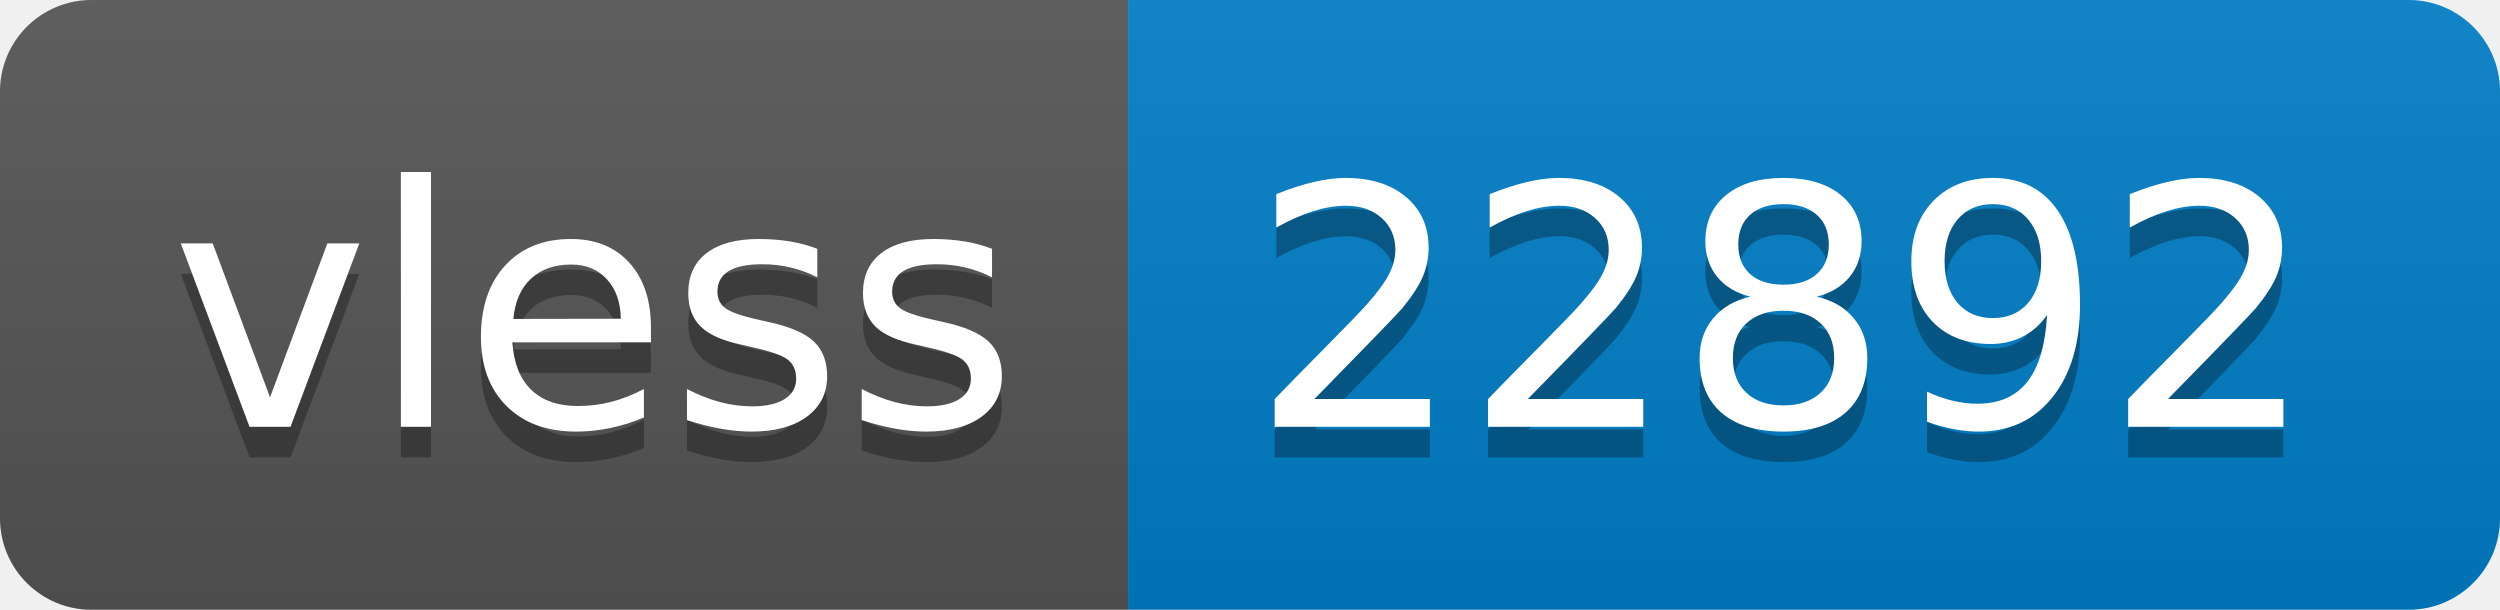
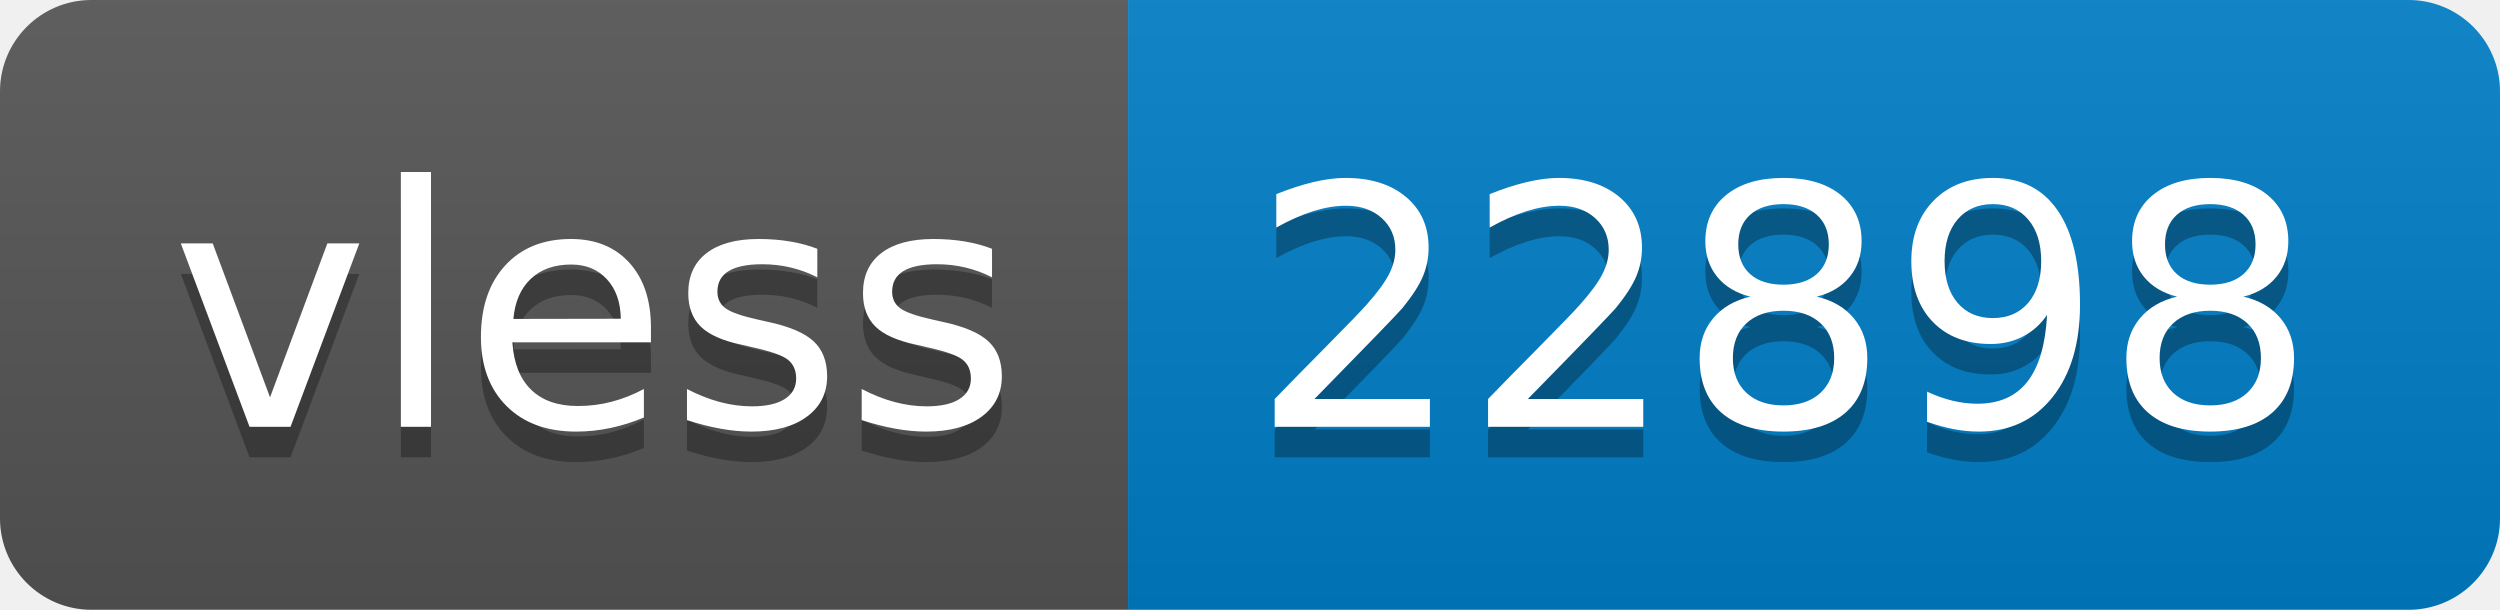
- <svg xmlns="http://www.w3.org/2000/svg" width="82" height="20" role="img" aria-label="vless: 22892">
+ <svg xmlns="http://www.w3.org/2000/svg" width="82" height="20" role="img" aria-label="vless: 22898">
  <linearGradient id="s" x2="0" y2="100%">
    <stop offset="0" stop-color="#bbb" stop-opacity=".1" />
    <stop offset="1" stop-opacity=".1" />
  </linearGradient>
  <clipPath id="r">
    <rect width="82" height="20" rx="3" fill="#fff" />
  </clipPath>
  <g clip-path="url(#r)">
    <rect width="37" height="20" fill="#555" />
    <rect x="37" width="45" height="20" fill="#007ec6" />
    <rect width="82" height="20" fill="url(#s)" />
  </g>
  <g fill="#fff" text-anchor="middle" font-family="Verdana,Geneva,DejaVu Sans,sans-serif" text-rendering="geometricPrecision" font-size="110">
    <text aria-hidden="true" x="195" y="150" fill="#010101" fill-opacity=".3" transform="scale(.1)" textLength="270">vless</text>
    <text x="195" y="140" transform="scale(.1)" fill="#fff" textLength="270">vless</text>
-     <text aria-hidden="true" x="585" y="150" fill="#010101" fill-opacity=".3" transform="scale(.1)" textLength="350">22892</text>
-     <text x="585" y="140" transform="scale(.1)" fill="#fff" textLength="350">22892</text>
+     <text aria-hidden="true" x="585" y="150" fill="#010101" fill-opacity=".3" transform="scale(.1)" textLength="350">22898</text>
+     <text x="585" y="140" transform="scale(.1)" fill="#fff" textLength="350">22898</text>
  </g>
</svg>
